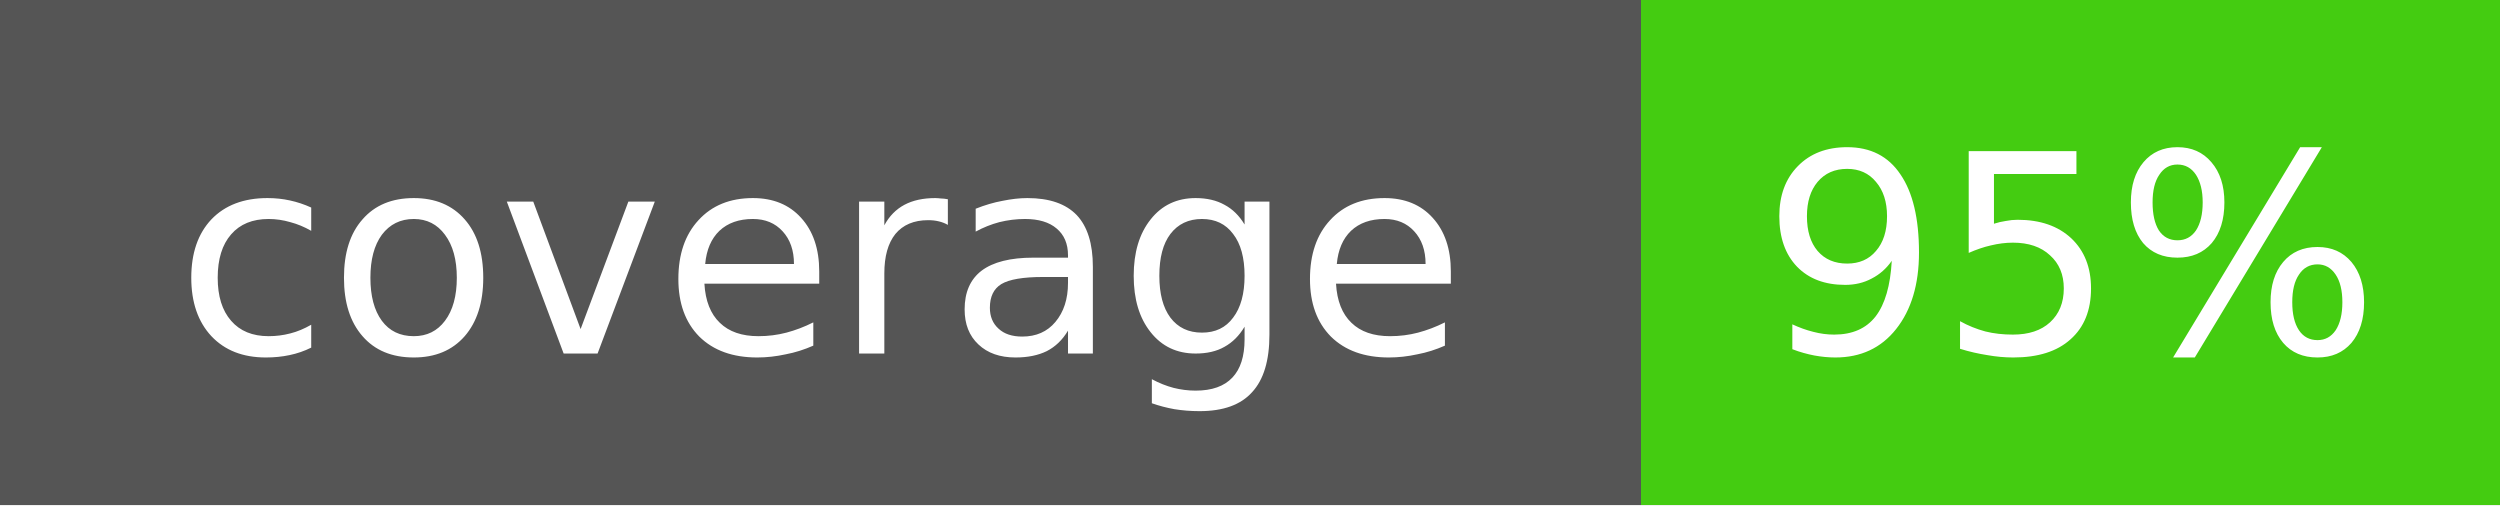
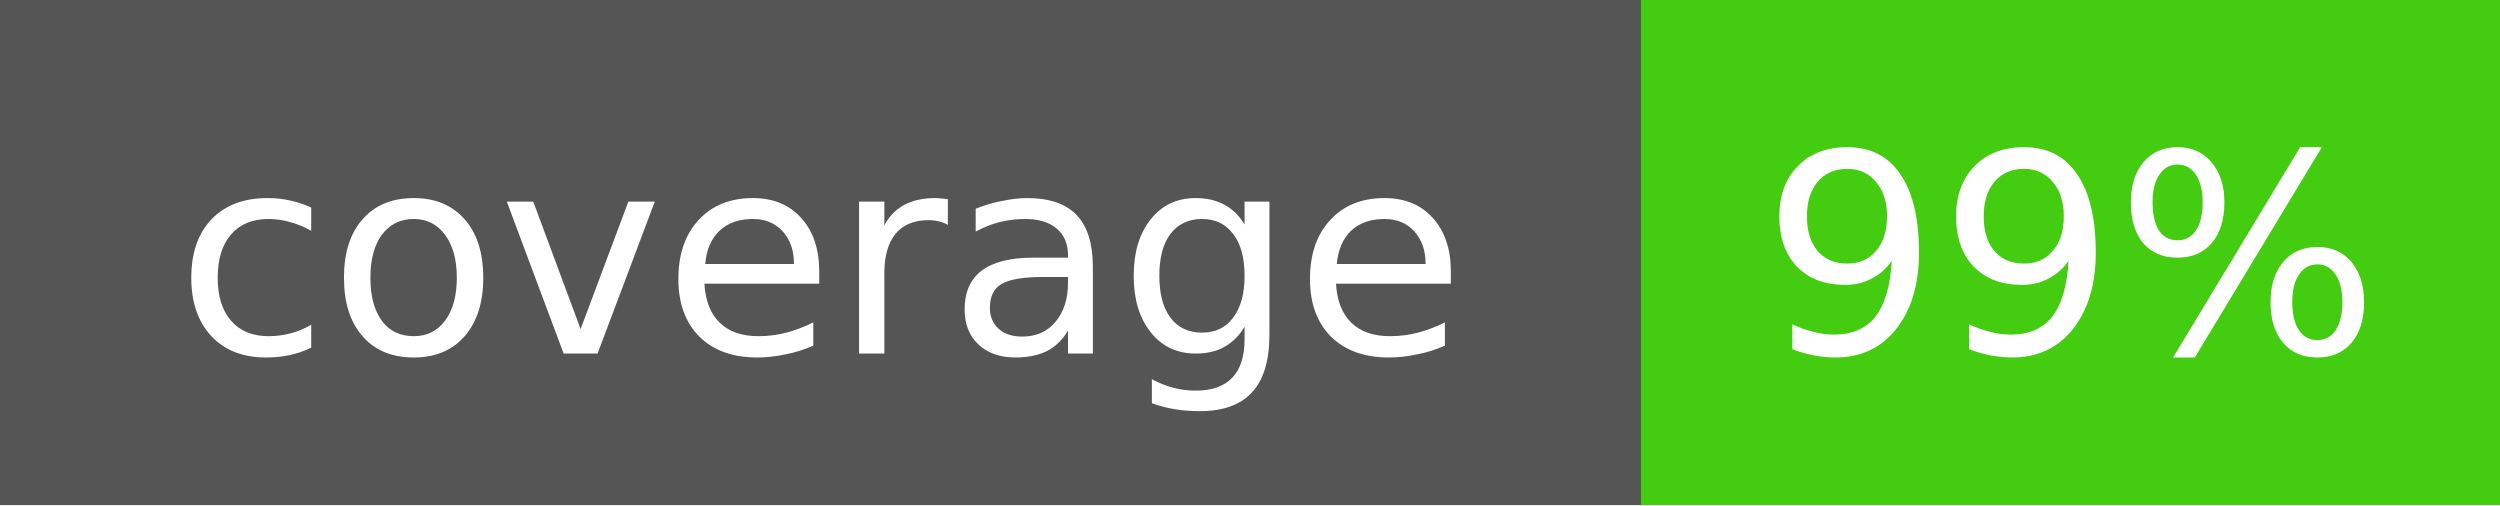
<svg xmlns="http://www.w3.org/2000/svg" width="99" height="20">
  <g shape-rendering="crispEdges">
    <rect width="65" height="20" fill="#555555" />
    <rect x="65" width="34" height="20" fill="#4c1" />
  </g>
  <g fill="#FFFFFF" text-anchor="middle" font-family="Verdana,Geneva,DejaVu Sans,sans-serif" text-rendering="geometricPrecision" font-size="11">
    <text x="32.5" y="14" fill="#FFFFFF">coverage</text>
-     <text x="82.0" y="14" fill="#FFFFFF">95%</text>
+     <text x="82.0" y="14" fill="#FFFFFF">99%</text>
  </g>
</svg>
